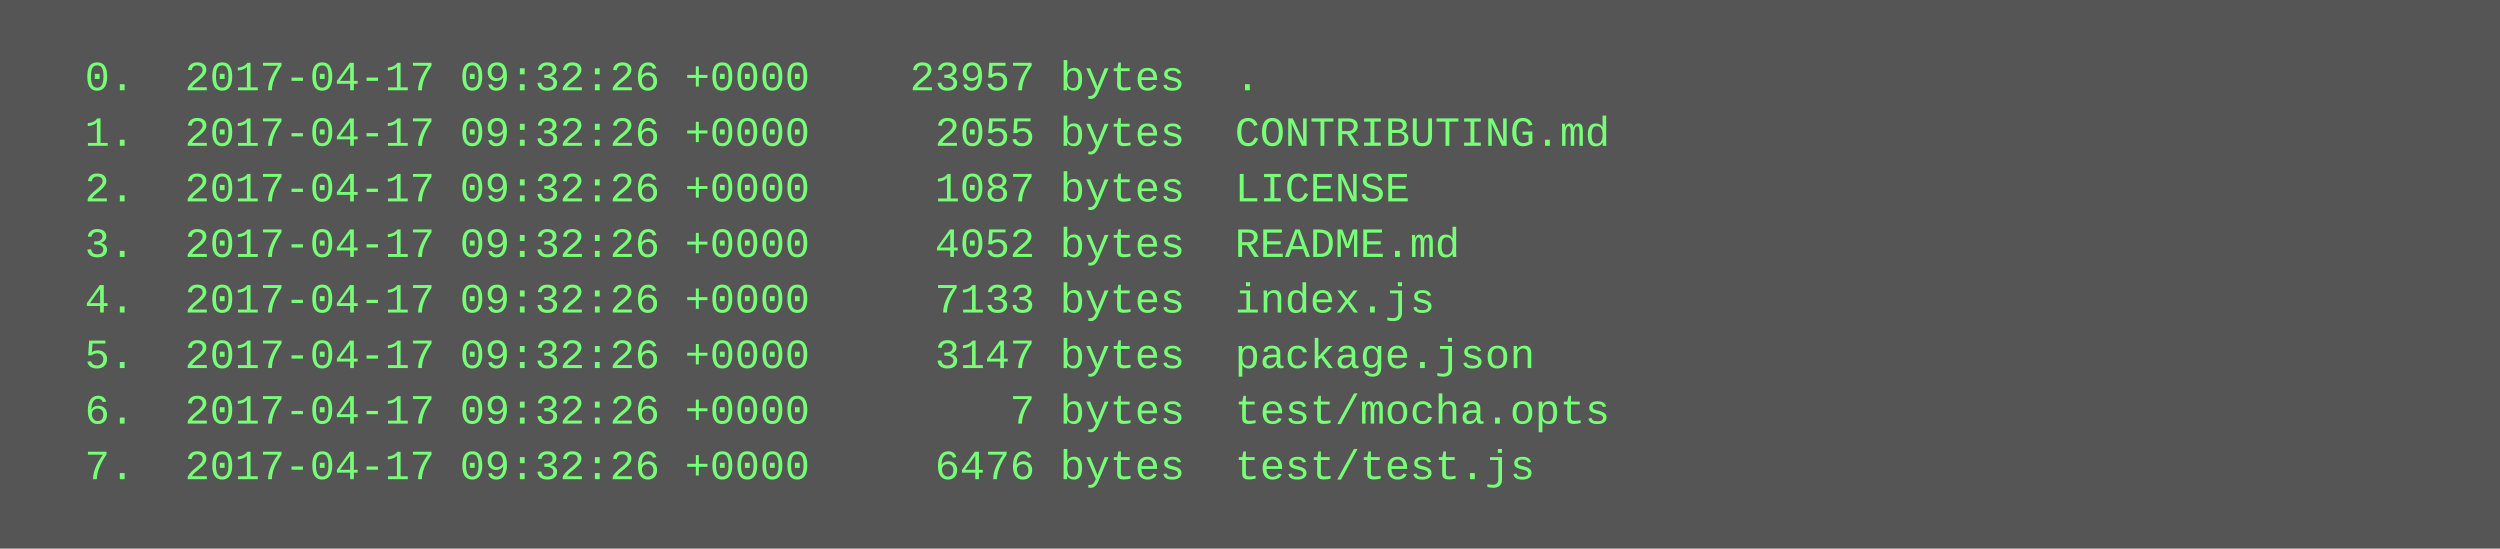
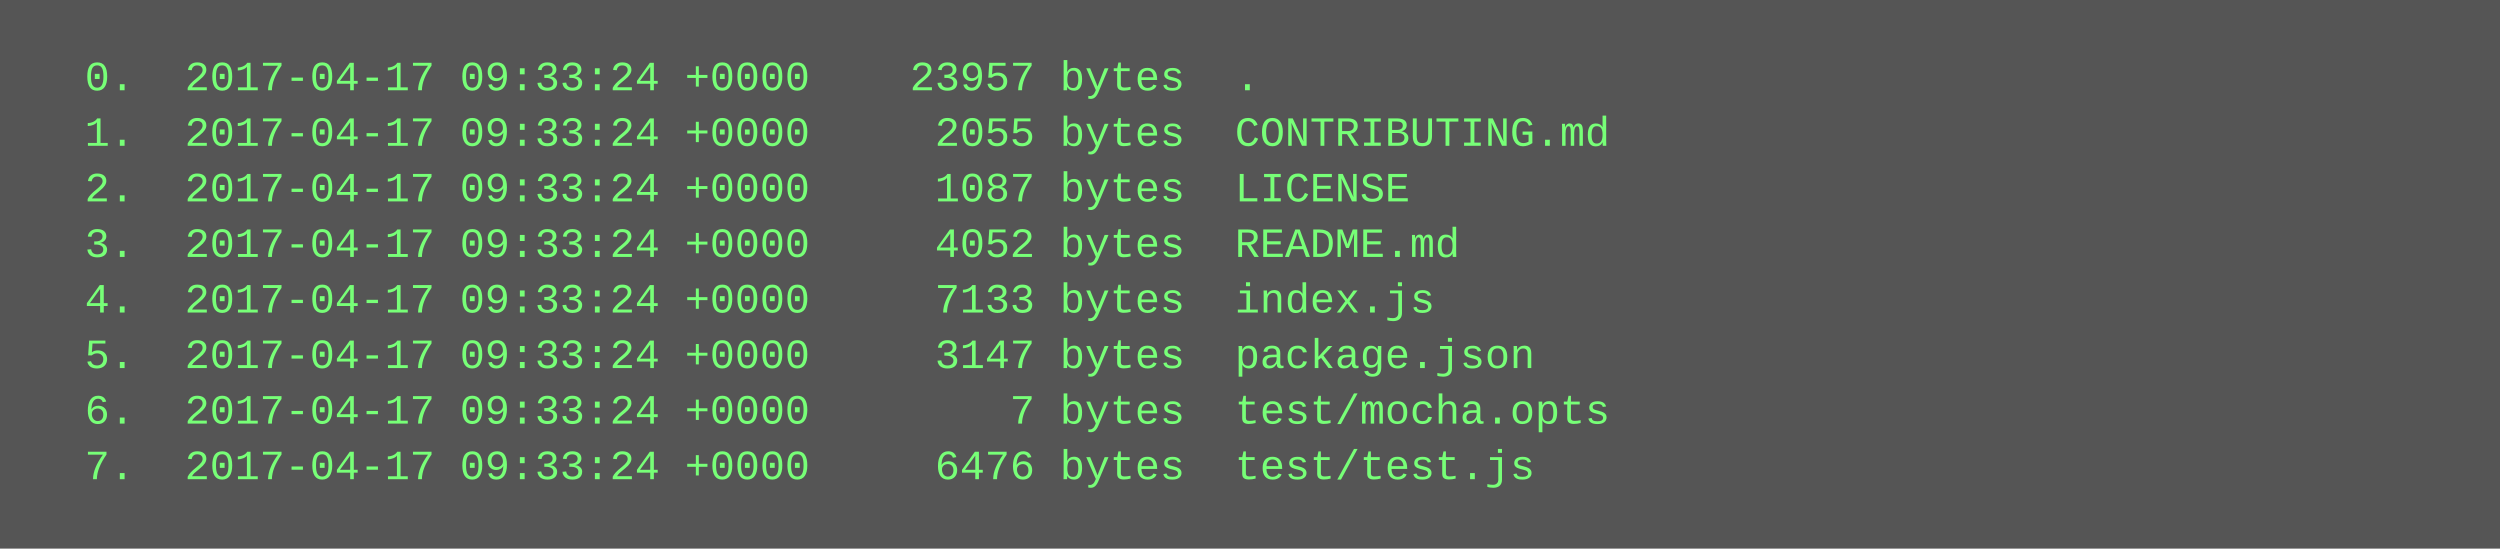
<svg xmlns="http://www.w3.org/2000/svg" height="158" width="720">
  <rect height="158" fill="#555" width="720" />
  <text fill="#7f7" font-family="Courier New" font-size="12" xml:space="preserve">
-     <tspan x="10" y="26">  0.  2017-04-17 09:32:26 +0000    23957 bytes  .</tspan>
-     <tspan x="10" y="42">  1.  2017-04-17 09:32:26 +0000     2055 bytes  CONTRIBUTING.md</tspan>
-     <tspan x="10" y="58">  2.  2017-04-17 09:32:26 +0000     1087 bytes  LICENSE</tspan>
-     <tspan x="10" y="74">  3.  2017-04-17 09:32:26 +0000     4052 bytes  README.md</tspan>
-     <tspan x="10" y="90">  4.  2017-04-17 09:32:26 +0000     7133 bytes  index.js</tspan>
-     <tspan x="10" y="106">  5.  2017-04-17 09:32:26 +0000     3147 bytes  package.json</tspan>
-     <tspan x="10" y="122">  6.  2017-04-17 09:32:26 +0000        7 bytes  test/mocha.opts</tspan>
-     <tspan x="10" y="138">  7.  2017-04-17 09:32:26 +0000     6476 bytes  test/test.js</tspan>
+     <tspan x="10" y="26">  0.  2017-04-17 09:33:24 +0000    23957 bytes  .</tspan>
+     <tspan x="10" y="42">  1.  2017-04-17 09:33:24 +0000     2055 bytes  CONTRIBUTING.md</tspan>
+     <tspan x="10" y="58">  2.  2017-04-17 09:33:24 +0000     1087 bytes  LICENSE</tspan>
+     <tspan x="10" y="74">  3.  2017-04-17 09:33:24 +0000     4052 bytes  README.md</tspan>
+     <tspan x="10" y="90">  4.  2017-04-17 09:33:24 +0000     7133 bytes  index.js</tspan>
+     <tspan x="10" y="106">  5.  2017-04-17 09:33:24 +0000     3147 bytes  package.json</tspan>
+     <tspan x="10" y="122">  6.  2017-04-17 09:33:24 +0000        7 bytes  test/mocha.opts</tspan>
+     <tspan x="10" y="138">  7.  2017-04-17 09:33:24 +0000     6476 bytes  test/test.js</tspan>
  </text>
</svg>
